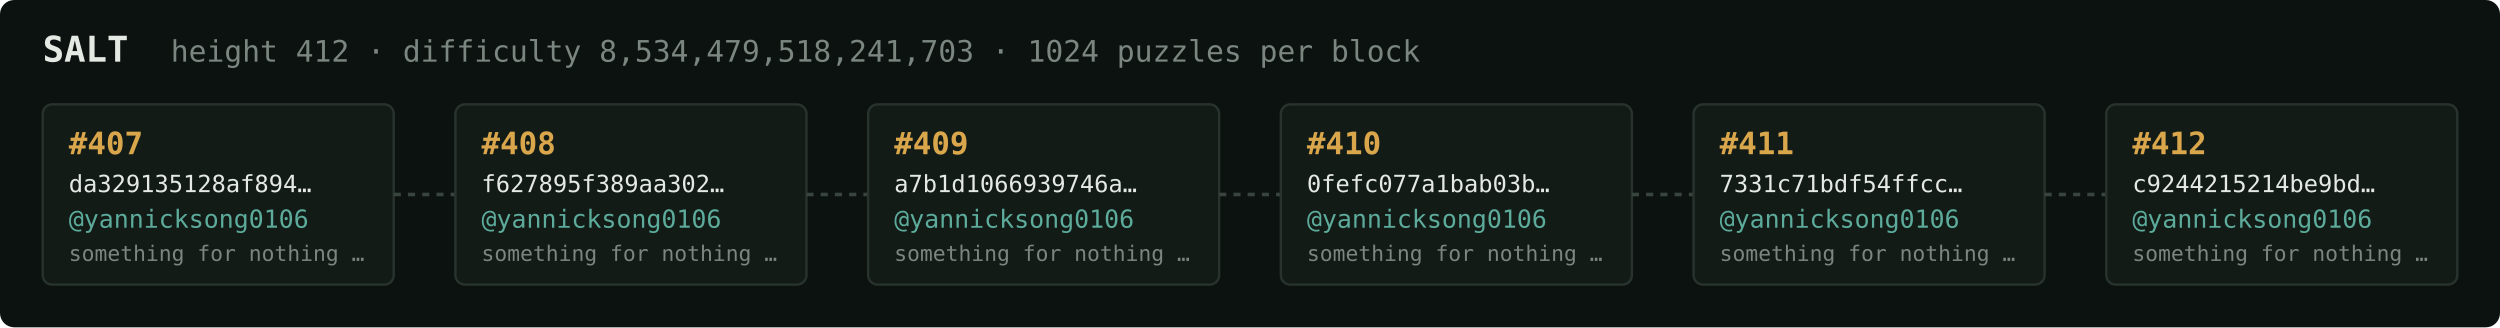
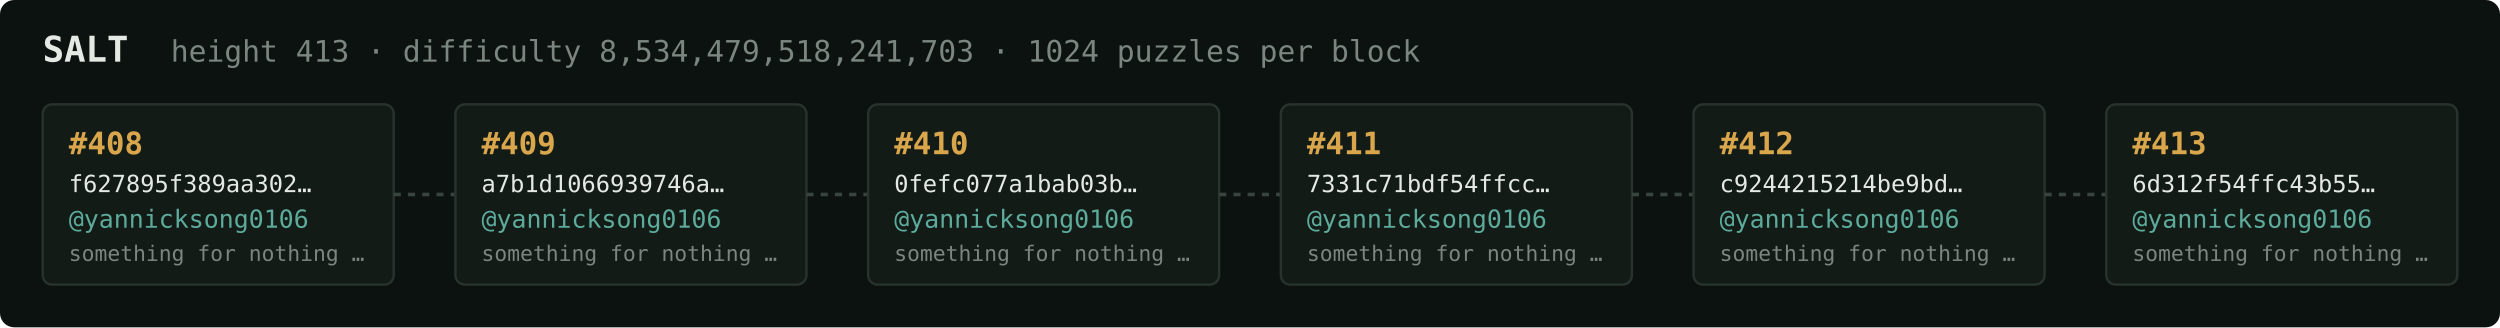
<svg xmlns="http://www.w3.org/2000/svg" width="1054" height="138" viewBox="0 0 1054 138" font-family="ui-monospace,SFMono-Regular,Menlo,monospace">
  <rect fill="#0c1210" width="1054" height="138" rx="6" />
  <text x="18" y="26" fill="#e5e9e3" font-size="15" font-weight="700">SALT</text>
-   <text x="72" y="26" fill="#7a867f" font-size="12.5">height 412 · difficulty 8,534,479,518,241,703 · 1024 puzzles per block</text>
+   <text x="72" y="26" fill="#7a867f" font-size="12.5">height 413 · difficulty 8,534,479,518,241,703 · 1024 puzzles per block</text>
  <rect x="18" y="44" width="148" height="76" rx="4" fill="#131b17" stroke="#28332e" stroke-width="1" />
-   <text x="29" y="65" fill="#d9a64c" font-size="13" font-weight="700">#407</text>
-   <text x="29" y="81" fill="#e5e9e3" font-size="10">da329135128af894…</text>
+   <text x="29" y="65" fill="#d9a64c" font-size="13" font-weight="700">#408</text>
+   <text x="29" y="81" fill="#e5e9e3" font-size="10">f627895f389aa302…</text>
  <text x="29" y="96" fill="#5cab9b" font-size="10.5">@yannicksong0106</text>
  <text x="29" y="110" fill="#7a867f" font-size="9">something for nothing …</text>
  <line x1="166" y1="82.0" x2="192" y2="82.0" stroke="#38443e" stroke-width="1.5" stroke-dasharray="3 3" />
  <rect x="192" y="44" width="148" height="76" rx="4" fill="#131b17" stroke="#28332e" stroke-width="1" />
-   <text x="203" y="65" fill="#d9a64c" font-size="13" font-weight="700">#408</text>
-   <text x="203" y="81" fill="#e5e9e3" font-size="10">f627895f389aa302…</text>
+   <text x="203" y="65" fill="#d9a64c" font-size="13" font-weight="700">#409</text>
+   <text x="203" y="81" fill="#e5e9e3" font-size="10">a7b1d1066939746a…</text>
  <text x="203" y="96" fill="#5cab9b" font-size="10.5">@yannicksong0106</text>
  <text x="203" y="110" fill="#7a867f" font-size="9">something for nothing …</text>
  <line x1="340" y1="82.0" x2="366" y2="82.0" stroke="#38443e" stroke-width="1.5" stroke-dasharray="3 3" />
  <rect x="366" y="44" width="148" height="76" rx="4" fill="#131b17" stroke="#28332e" stroke-width="1" />
-   <text x="377" y="65" fill="#d9a64c" font-size="13" font-weight="700">#409</text>
-   <text x="377" y="81" fill="#e5e9e3" font-size="10">a7b1d1066939746a…</text>
+   <text x="377" y="65" fill="#d9a64c" font-size="13" font-weight="700">#410</text>
+   <text x="377" y="81" fill="#e5e9e3" font-size="10">0fefc077a1bab03b…</text>
  <text x="377" y="96" fill="#5cab9b" font-size="10.5">@yannicksong0106</text>
  <text x="377" y="110" fill="#7a867f" font-size="9">something for nothing …</text>
  <line x1="514" y1="82.0" x2="540" y2="82.0" stroke="#38443e" stroke-width="1.5" stroke-dasharray="3 3" />
  <rect x="540" y="44" width="148" height="76" rx="4" fill="#131b17" stroke="#28332e" stroke-width="1" />
-   <text x="551" y="65" fill="#d9a64c" font-size="13" font-weight="700">#410</text>
-   <text x="551" y="81" fill="#e5e9e3" font-size="10">0fefc077a1bab03b…</text>
+   <text x="551" y="65" fill="#d9a64c" font-size="13" font-weight="700">#411</text>
+   <text x="551" y="81" fill="#e5e9e3" font-size="10">7331c71bdf54ffcc…</text>
  <text x="551" y="96" fill="#5cab9b" font-size="10.5">@yannicksong0106</text>
  <text x="551" y="110" fill="#7a867f" font-size="9">something for nothing …</text>
  <line x1="688" y1="82.0" x2="714" y2="82.0" stroke="#38443e" stroke-width="1.5" stroke-dasharray="3 3" />
  <rect x="714" y="44" width="148" height="76" rx="4" fill="#131b17" stroke="#28332e" stroke-width="1" />
-   <text x="725" y="65" fill="#d9a64c" font-size="13" font-weight="700">#411</text>
-   <text x="725" y="81" fill="#e5e9e3" font-size="10">7331c71bdf54ffcc…</text>
+   <text x="725" y="65" fill="#d9a64c" font-size="13" font-weight="700">#412</text>
+   <text x="725" y="81" fill="#e5e9e3" font-size="10">c9244215214be9bd…</text>
  <text x="725" y="96" fill="#5cab9b" font-size="10.5">@yannicksong0106</text>
  <text x="725" y="110" fill="#7a867f" font-size="9">something for nothing …</text>
  <line x1="862" y1="82.0" x2="888" y2="82.0" stroke="#38443e" stroke-width="1.5" stroke-dasharray="3 3" />
  <rect x="888" y="44" width="148" height="76" rx="4" fill="#131b17" stroke="#28332e" stroke-width="1" />
-   <text x="899" y="65" fill="#d9a64c" font-size="13" font-weight="700">#412</text>
-   <text x="899" y="81" fill="#e5e9e3" font-size="10">c9244215214be9bd…</text>
+   <text x="899" y="65" fill="#d9a64c" font-size="13" font-weight="700">#413</text>
+   <text x="899" y="81" fill="#e5e9e3" font-size="10">6d312f54ffc43b55…</text>
  <text x="899" y="96" fill="#5cab9b" font-size="10.5">@yannicksong0106</text>
  <text x="899" y="110" fill="#7a867f" font-size="9">something for nothing …</text>
</svg>
